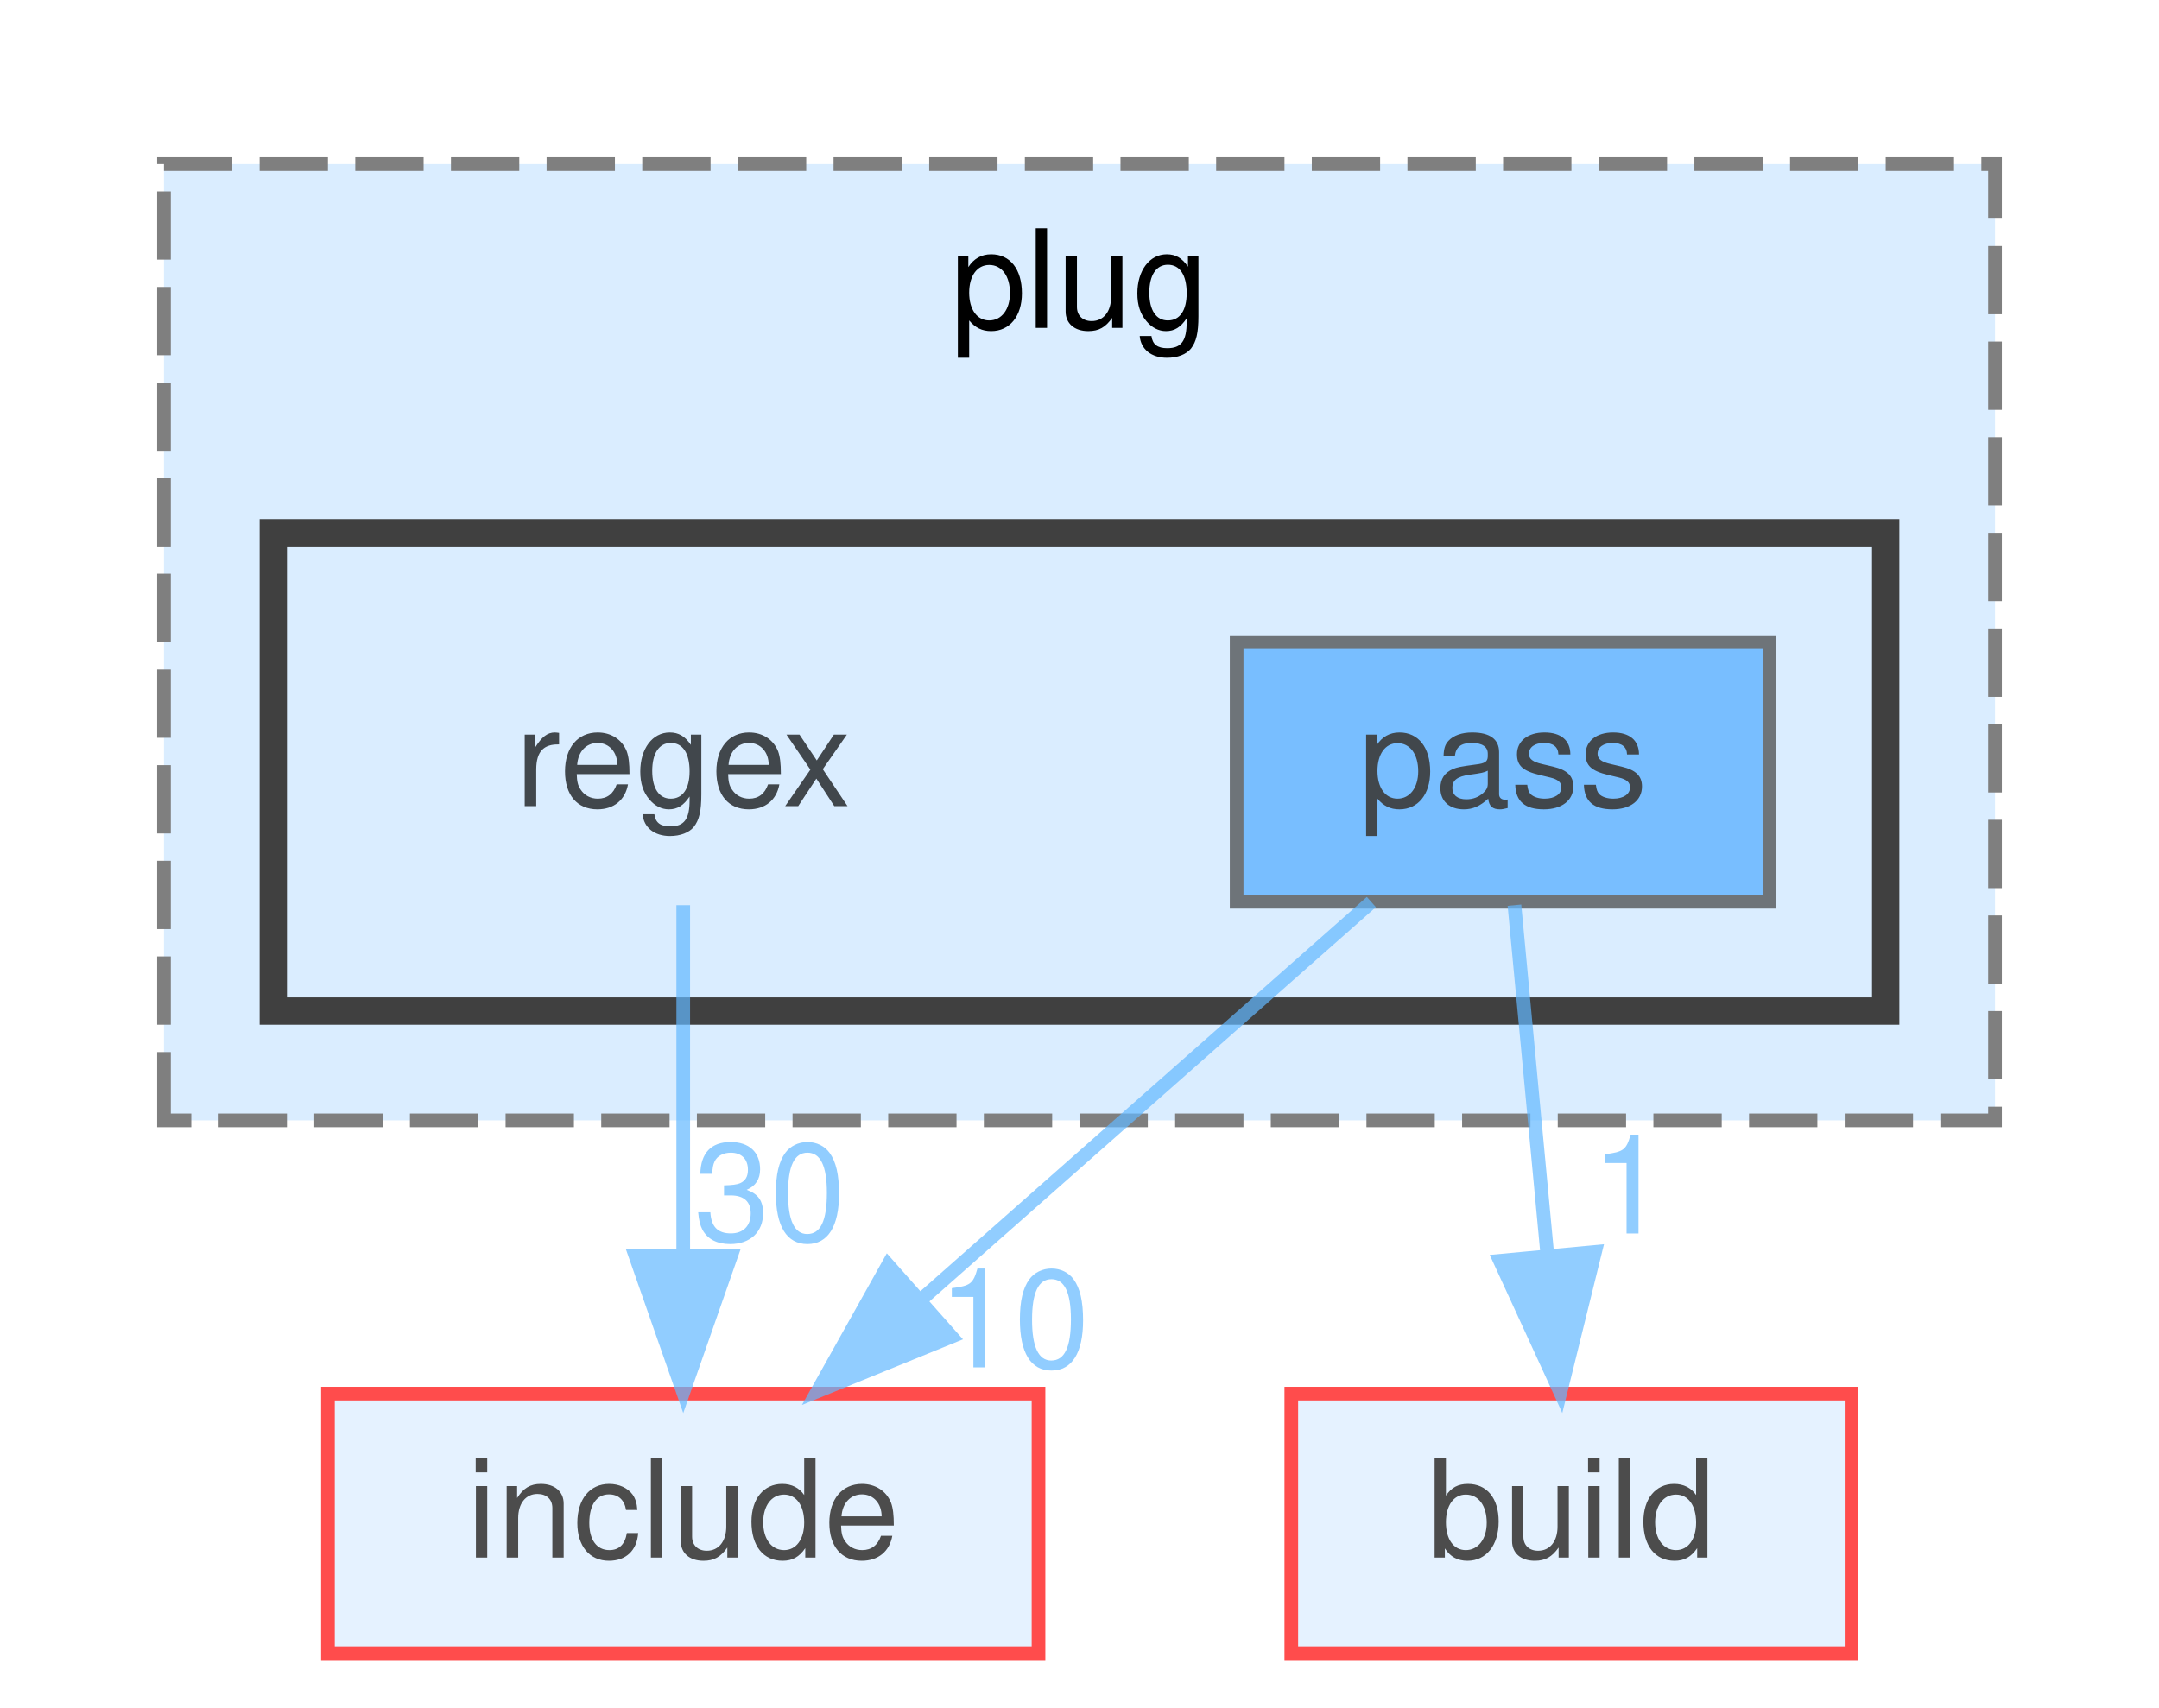
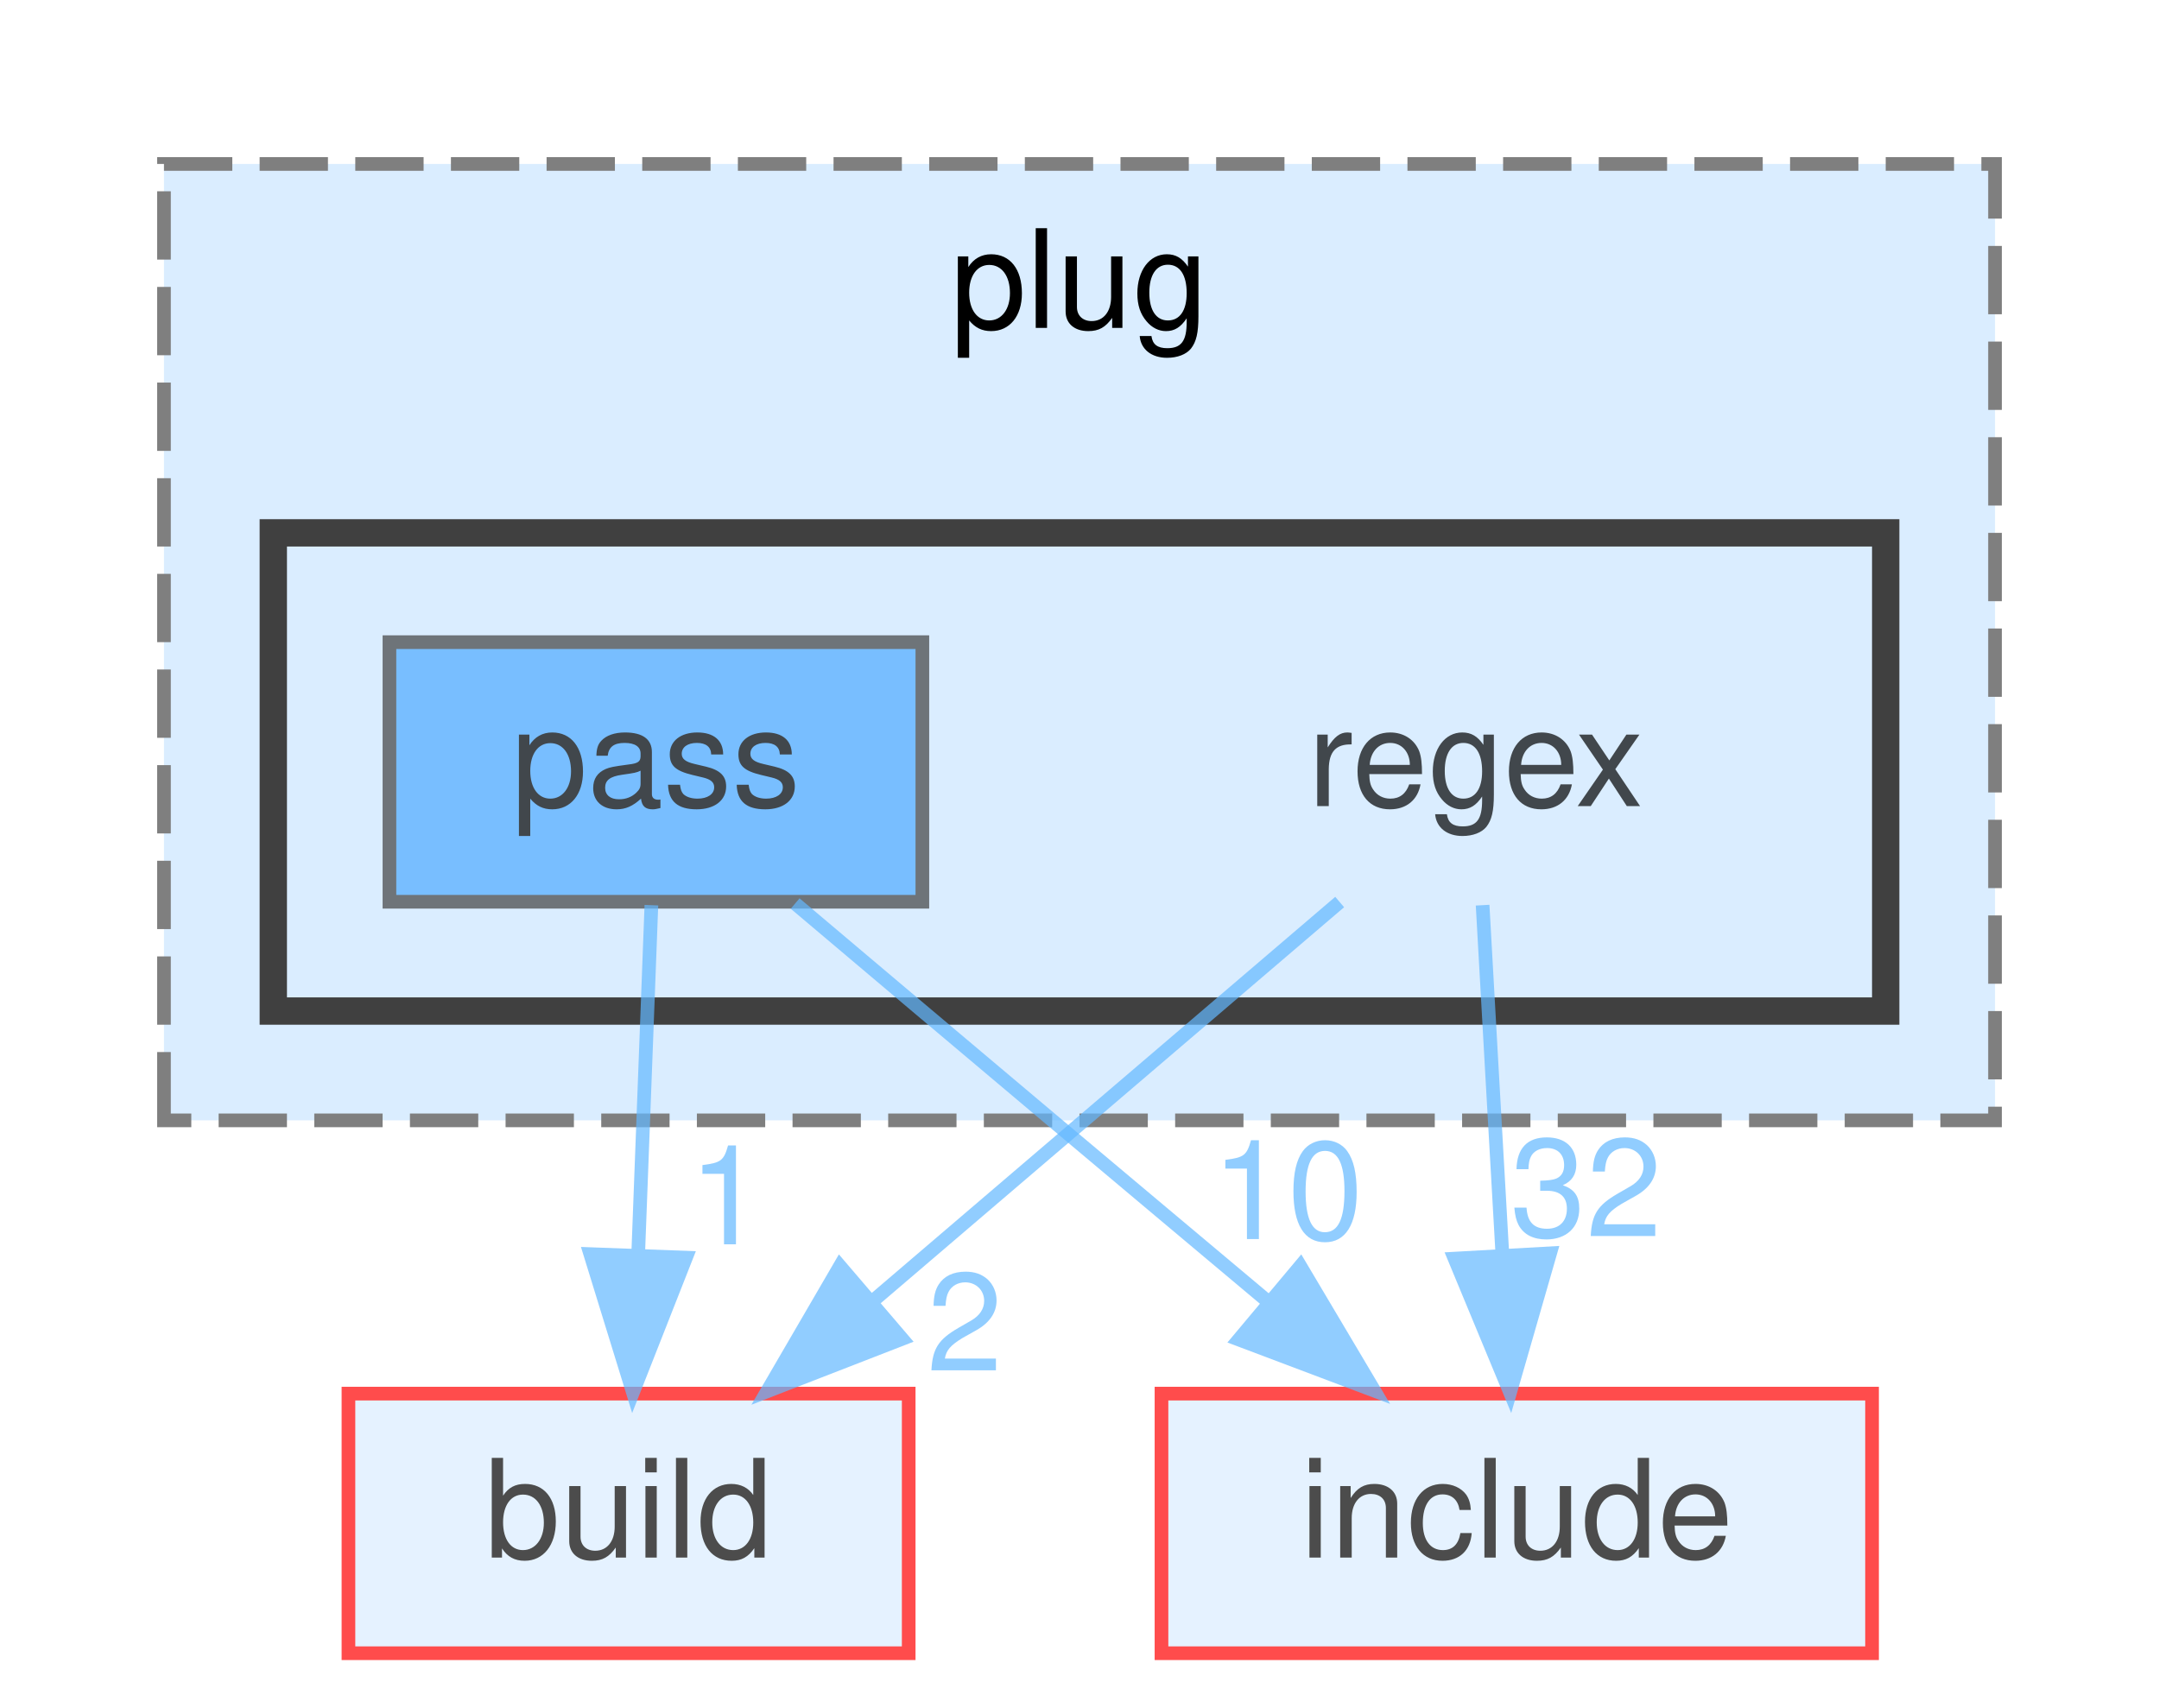
<svg xmlns="http://www.w3.org/2000/svg" xmlns:xlink="http://www.w3.org/1999/xlink" width="158pt" height="125pt" viewBox="0.00 0.00 158.00 125.00">
  <svg id="main" version="1.1" xml:space="preserve">
    <style type="text/css">
.node, .edge {opacity: 0.7;}
.node.selected, .edge.selected {opacity: 1;}
.edge:hover path { stroke: red; }
.edge:hover polygon { stroke: red; fill: red; }
</style>
    <svg id="graph" class="graph">
      <g id="graph0" class="graph" transform="scale(1 1) rotate(0) translate(4 121)">
        <g id="clust1" class="cluster">
          <g id="a_clust1">
            <a xlink:href="dir_07110a8747d2517ee97007224f1d2994.html" target="_top" xlink:title="plug">
              <polygon fill="#daedff" stroke="#7f7f7f" stroke-dasharray="5,2" points="8,-39 8,-109 142,-109 142,-39 8,-39" />
              <text text-anchor="middle" x="75" y="-97" font-family="Helvetica,sans-Serif" font-size="10.00">plug</text>
            </a>
          </g>
        </g>
        <g id="clust2" class="cluster">
          <g id="a_clust2">
            <a xlink:href="dir_3714300ab4ba91f07d5df1384f99e344.html" target="_top">
              <polygon fill="#daedff" stroke="#404040" stroke-width="2" points="16,-47 16,-82 134,-82 134,-47 16,-47" />
            </a>
          </g>
        </g>
        <g id="node1" class="node">
-           <text text-anchor="middle" x="46" y="-62" font-family="Helvetica,sans-Serif" font-size="10.00">regex</text>
+           <text text-anchor="middle" x="104" y="-62" font-family="Helvetica,sans-Serif" font-size="10.00">regex</text>
        </g>
-         <g id="node4" class="node">
-           <g id="a_node4">
-             <a xlink:href="dir_d44c64559bbebec7f509842c48db8b23.html" target="_top" xlink:title="include">
-               <polygon fill="#daedff" stroke="red" points="72,-19 20,-19 20,0 72,0 72,-19" />
-               <text text-anchor="middle" x="46" y="-7" font-family="Helvetica,sans-Serif" font-size="10.00">include</text>
+         <g id="node3" class="node">
+           <g id="a_node3">
+             <a xlink:href="dir_4fef79e7177ba769987a8da36c892c5f.html" target="_top" xlink:title="build">
+               <polygon fill="#daedff" stroke="red" points="62.5,-19 21.5,-19 21.5,0 62.5,0 62.5,-19" />
+               <text text-anchor="middle" x="42" y="-7" font-family="Helvetica,sans-Serif" font-size="10.00">build</text>
            </a>
          </g>
        </g>
        <g id="edge1" class="edge">
          <g id="a_edge1">
-             <a xlink:href="dir_000084_000034.html" target="_top">
-               <path fill="none" stroke="#63b8ff" d="M46,-54.75C46,-47.8 46,-37.85 46,-29.13" />
-               <polygon fill="#63b8ff" stroke="#63b8ff" points="49.5,-29.09 46,-19.09 42.5,-29.09 49.5,-29.09" />
+             <a xlink:href="dir_000084_000014.html" target="_top">
+               <path fill="none" stroke="#63b8ff" d="M94.04,-54.98C84.87,-47.15 71.06,-35.34 59.97,-25.86" />
+               <polygon fill="#63b8ff" stroke="#63b8ff" points="62.02,-23.01 52.14,-19.17 57.47,-28.33 62.02,-23.01" />
            </a>
          </g>
          <g id="a_edge1-headlabel">
-             <a xlink:href="dir_000084_000034.html" target="_top" xlink:title="30">
-               <text text-anchor="middle" x="52.34" y="-30.18" font-family="Helvetica,sans-Serif" font-size="10.00" fill="#63b8ff">30</text>
+             <a xlink:href="dir_000084_000014.html" target="_top" xlink:title="2">
+               <text text-anchor="middle" x="66.6" y="-20.69" font-family="Helvetica,sans-Serif" font-size="10.00" fill="#63b8ff">2</text>
+             </a>
+           </g>
+         </g>
+         <g id="node4" class="node">
+           <g id="a_node4">
+             <a xlink:href="dir_d44c64559bbebec7f509842c48db8b23.html" target="_top" xlink:title="include">
+               <polygon fill="#daedff" stroke="red" points="133,-19 81,-19 81,0 133,0 133,-19" />
+               <text text-anchor="middle" x="107" y="-7" font-family="Helvetica,sans-Serif" font-size="10.00">include</text>
+             </a>
+           </g>
+         </g>
+         <g id="edge2" class="edge">
+           <g id="a_edge2">
+             <a xlink:href="dir_000084_000034.html" target="_top">
+               <path fill="none" stroke="#63b8ff" d="M104.5,-54.75C104.89,-47.8 105.45,-37.85 105.95,-29.13" />
+               <polygon fill="#63b8ff" stroke="#63b8ff" points="109.44,-29.27 106.51,-19.09 102.45,-28.88 109.44,-29.27" />
+             </a>
+           </g>
+           <g id="a_edge2-headlabel">
+             <a xlink:href="dir_000084_000034.html" target="_top" xlink:title="32">
+               <text text-anchor="middle" x="112.07" y="-30.52" font-family="Helvetica,sans-Serif" font-size="10.00" fill="#63b8ff">32</text>
            </a>
          </g>
        </g>
        <g id="node2" class="node">
          <g id="a_node2">
            <a xlink:href="dir_2ed427d4ebd903e1848fd8d5e5445a96.html" target="_top" xlink:title="pass">
-               <polygon fill="#4ea9ff" stroke="#404040" points="125.5,-74 86.5,-74 86.5,-55 125.5,-55 125.5,-74" />
-               <text text-anchor="middle" x="106" y="-62" font-family="Helvetica,sans-Serif" font-size="10.00">pass</text>
-             </a>
-           </g>
-         </g>
-         <g id="node3" class="node">
-           <g id="a_node3">
-             <a xlink:href="dir_4fef79e7177ba769987a8da36c892c5f.html" target="_top" xlink:title="build">
-               <polygon fill="#daedff" stroke="red" points="131.5,-19 90.5,-19 90.5,0 131.5,0 131.5,-19" />
-               <text text-anchor="middle" x="111" y="-7" font-family="Helvetica,sans-Serif" font-size="10.00">build</text>
-             </a>
-           </g>
-         </g>
-         <g id="edge2" class="edge">
-           <g id="a_edge2">
-             <a xlink:href="dir_000066_000014.html" target="_top">
-               <path fill="none" stroke="#63b8ff" d="M106.83,-54.75C107.48,-47.8 108.42,-37.85 109.24,-29.13" />
-               <polygon fill="#63b8ff" stroke="#63b8ff" points="112.73,-29.37 110.19,-19.09 105.77,-28.72 112.73,-29.37" />
-             </a>
-           </g>
-           <g id="a_edge2-headlabel">
-             <a xlink:href="dir_000066_000014.html" target="_top" xlink:title="1">
-               <text text-anchor="middle" x="115.22" y="-30.72" font-family="Helvetica,sans-Serif" font-size="10.00" fill="#63b8ff">1</text>
+               <polygon fill="#4ea9ff" stroke="#404040" points="63.5,-74 24.5,-74 24.5,-55 63.5,-55 63.5,-74" />
+               <text text-anchor="middle" x="44" y="-62" font-family="Helvetica,sans-Serif" font-size="10.00">pass</text>
            </a>
          </g>
        </g>
        <g id="edge3" class="edge">
          <g id="a_edge3">
-             <a xlink:href="dir_000066_000034.html" target="_top">
-               <path fill="none" stroke="#63b8ff" d="M96.36,-54.98C87.49,-47.15 74.13,-35.34 63.39,-25.86" />
-               <polygon fill="#63b8ff" stroke="#63b8ff" points="65.63,-23.17 55.82,-19.17 60.99,-28.41 65.63,-23.17" />
+             <a xlink:href="dir_000066_000014.html" target="_top">
+               <path fill="none" stroke="#63b8ff" d="M43.67,-54.75C43.41,-47.8 43.03,-37.85 42.7,-29.13" />
+               <polygon fill="#63b8ff" stroke="#63b8ff" points="46.2,-28.95 42.32,-19.09 39.2,-29.21 46.2,-28.95" />
            </a>
          </g>
          <g id="a_edge3-headlabel">
+             <a xlink:href="dir_000066_000014.html" target="_top" xlink:title="1">
+               <text text-anchor="middle" x="49.17" y="-29.93" font-family="Helvetica,sans-Serif" font-size="10.00" fill="#63b8ff">1</text>
+             </a>
+           </g>
+         </g>
+         <g id="edge4" class="edge">
+           <g id="a_edge4">
+             <a xlink:href="dir_000066_000034.html" target="_top">
+               <path fill="none" stroke="#63b8ff" d="M54.19,-54.87C59.75,-50.17 66.75,-44.26 73,-39 78.06,-34.74 83.55,-30.14 88.61,-25.89" />
+               <polygon fill="#63b8ff" stroke="#63b8ff" points="91.16,-28.33 96.57,-19.22 86.66,-22.96 91.16,-28.33" />
+             </a>
+           </g>
+           <g id="a_edge4-headlabel">
            <a xlink:href="dir_000066_000034.html" target="_top" xlink:title="10">
-               <text text-anchor="middle" x="70.2" y="-20.92" font-family="Helvetica,sans-Serif" font-size="10.00" fill="#63b8ff">10</text>
+               <text text-anchor="middle" x="90.22" y="-30.31" font-family="Helvetica,sans-Serif" font-size="10.00" fill="#63b8ff">10</text>
            </a>
          </g>
        </g>
      </g>
    </svg>
  </svg>
  <style type="text/css">

[data-mouse-over-selected='false'] { opacity: 0.7; }
[data-mouse-over-selected='true']  { opacity: 1.0; }

</style>
</svg>
